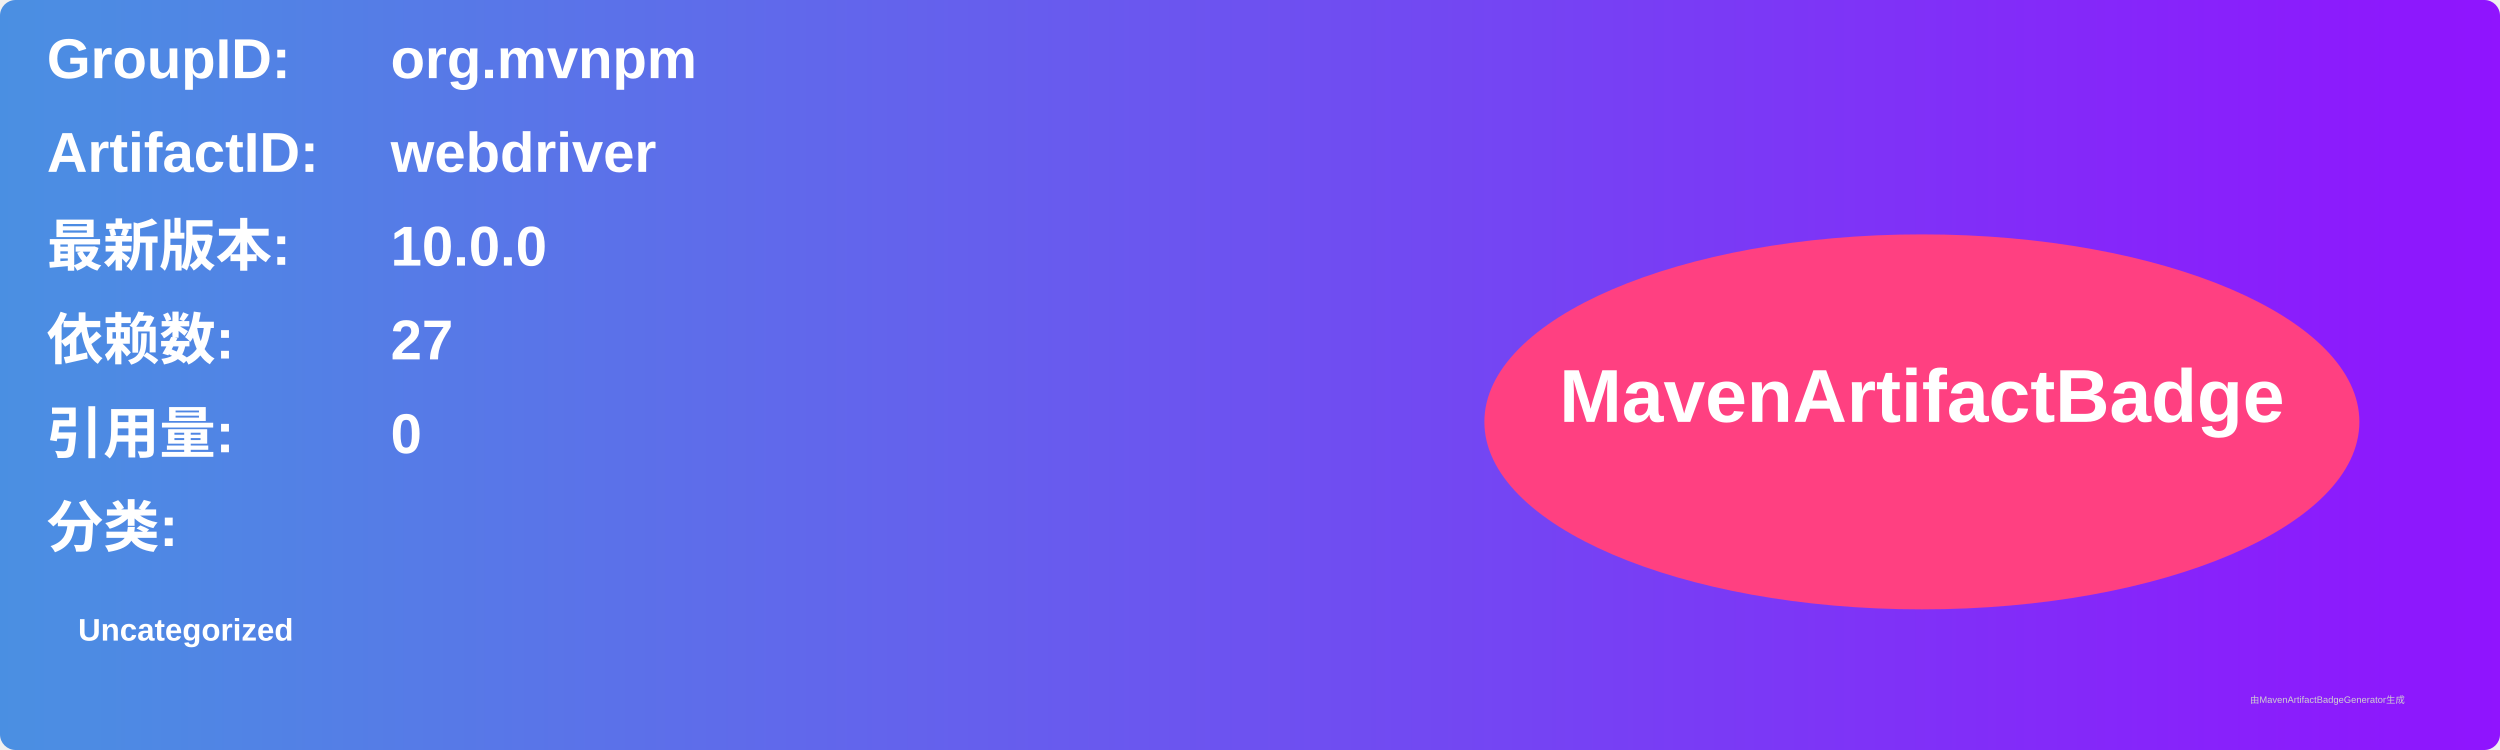
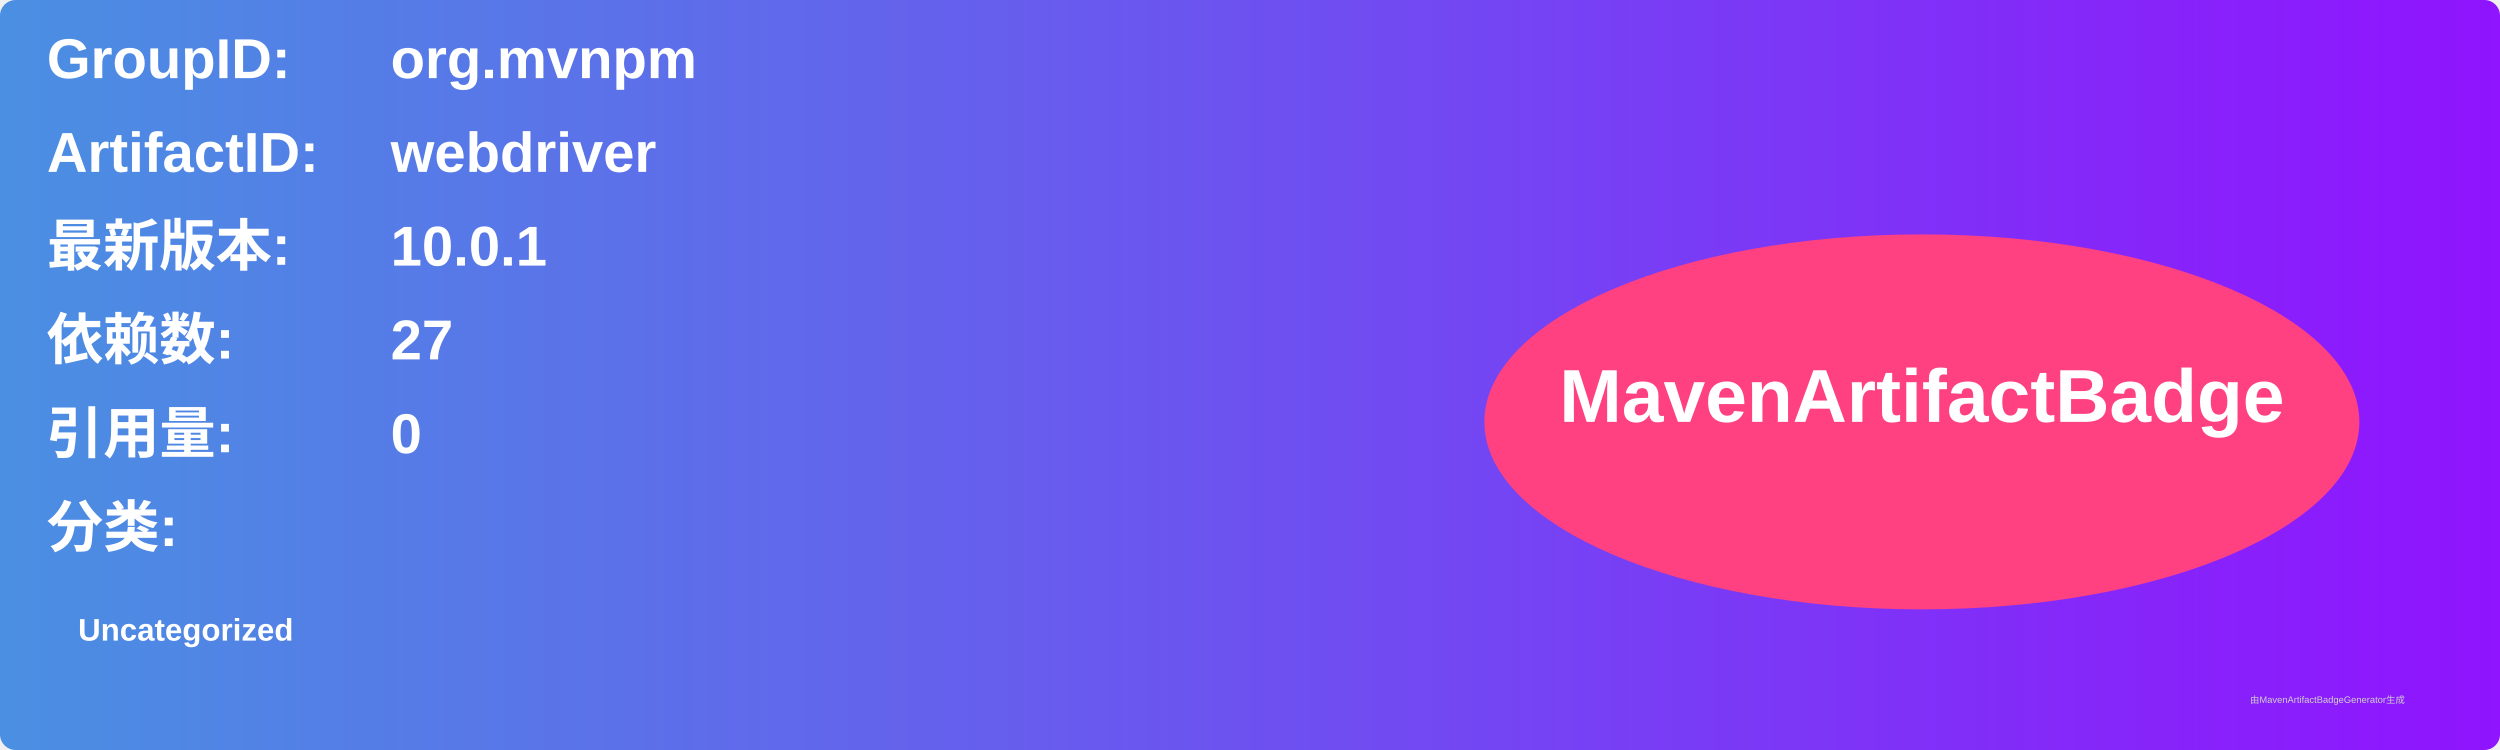
<svg xmlns="http://www.w3.org/2000/svg" width="800" height="240" viewBox="0 0 800 240">
  <linearGradient id="grad" x1="0%" y1="0%" x2="100%" y2="0%">
    <stop offset="0%" stop-color="#4a90e2" />
    <stop offset="100%" stop-color="#9013fe" />
  </linearGradient>
  <rect width="100%" height="100%" rx="5" ry="5" fill="url(#grad)" />
  <g transform="translate(15, 15)">
    <text x="0" y="10" font-family="Arial" font-size="18" fill="white" font-weight="bold" width="260">GroupID:</text>
    <text x="110" y="10" font-family="Arial" font-size="18" fill="white" font-weight="bold" width="460">org.mvnpm</text>
    <text x="0" y="40" font-family="Arial" font-size="18" fill="white" font-weight="bold" width="260">ArtifactID:</text>
    <text x="110" y="40" font-family="Arial" font-size="18" fill="white" font-weight="bold" width="460">webdriver</text>
    <text x="0" y="70" font-family="Arial" font-size="18" fill="white" font-weight="bold">最新版本:</text>
    <text x="110" y="70" font-family="Arial" font-size="18" fill="white" font-weight="bold">
-       <tspan font-weight="bold">10.0.0</tspan>
+       <tspan font-weight="bold">10.0.1</tspan>
    </text>
    <text x="0" y="100" font-family="Arial" font-size="18" fill="white" font-weight="bold">依赖数: </text>
    <text x="110" y="100" font-family="Arial" font-size="18" fill="white">
      <tspan font-weight="bold">27</tspan>
    </text>
    <text x="0" y="130" font-family="Arial" font-size="18" fill="white" font-weight="bold">引用量: </text>
    <text x="110" y="130" font-family="Arial" font-size="18" fill="white">
      <tspan font-weight="bold">0</tspan>
    </text>
    <text x="0" y="160" font-family="Arial" font-size="18" fill="white" font-weight="bold">分类:</text>
    <text x="10" y="190" font-family="Arial" font-size="10" fill="white">
      <tspan font-weight="bold">Uncategorized</tspan>
    </text>
    <ellipse cx="600" cy="120" rx="140" ry="60" fill="#ff4081" />
    <text x="600" y="120" text-anchor="middle" font-family="Arial" font-size="24" fill="white" font-weight="bold">MavenArtifactBadge</text>
  </g>
  <text x="720" y="225" font-family="Arial" font-size="3" fill="#d0d0d0">由MavenArtifactBadgeGenerator生成</text>
</svg>
